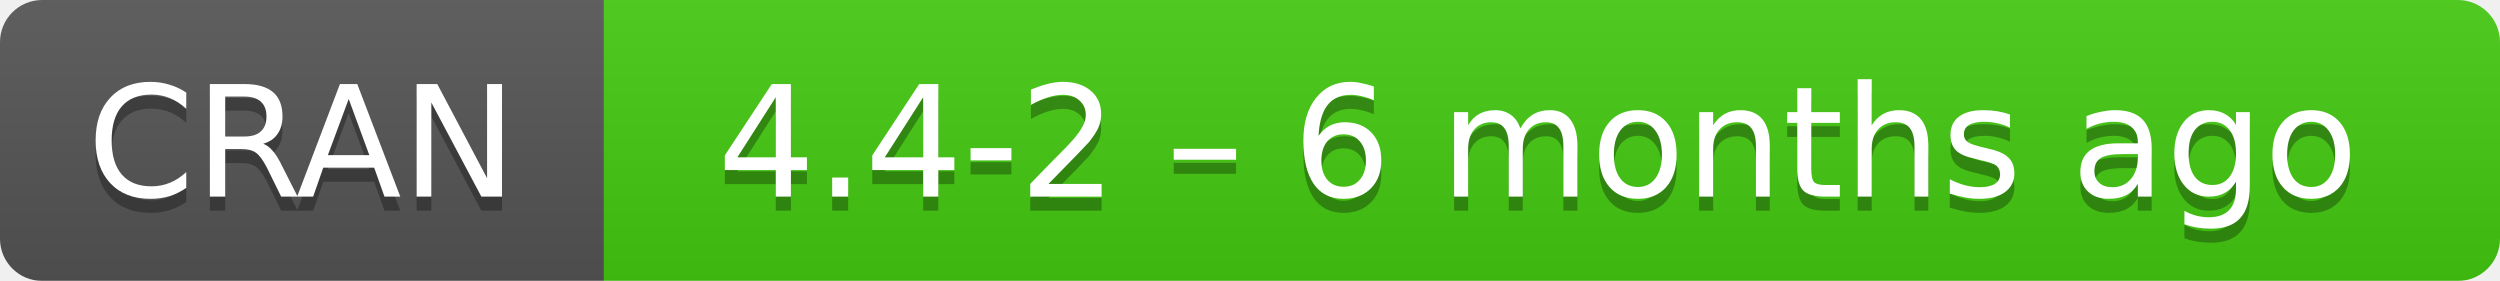
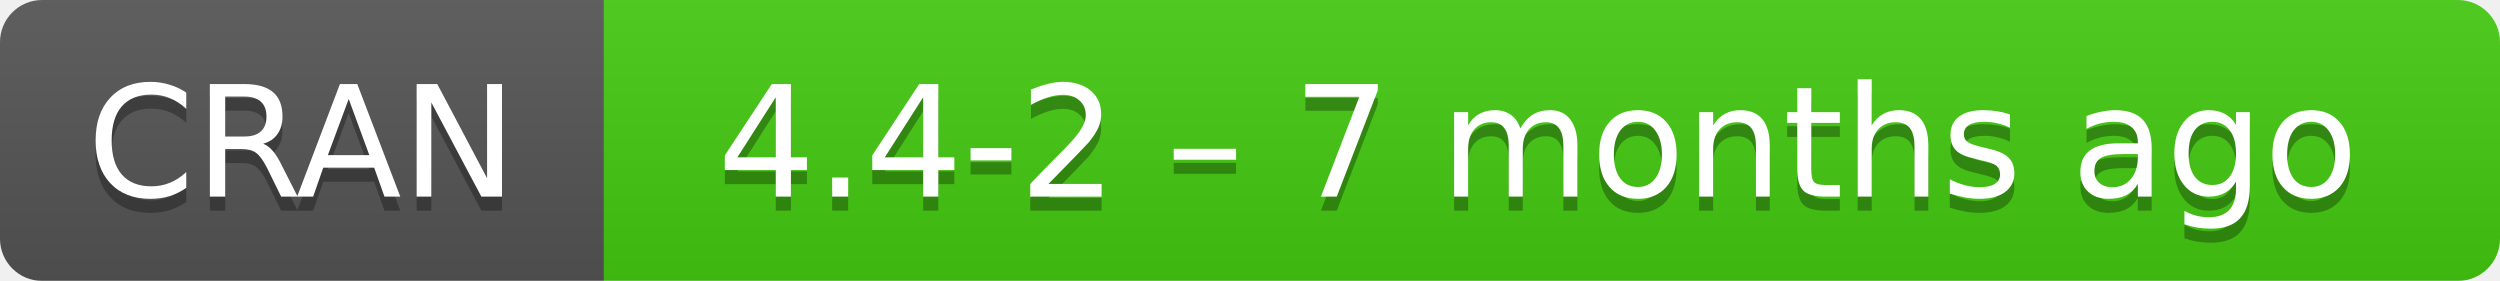
- <svg xmlns="http://www.w3.org/2000/svg" width="178" height="20" aria-label="CRAN 4.4-2 – 6 months ago">
+ <svg xmlns="http://www.w3.org/2000/svg" width="178" height="20" aria-label="CRAN 4.4-2 – 7 months ago">
  <linearGradient id="b" x2="0" y2="100%">
    <stop offset="0" stop-color="#bbb" stop-opacity=".1" />
    <stop offset="1" stop-opacity=".1" />
  </linearGradient>
  <mask id="a">
    <rect width="178" height="20" rx="3" fill="#fff" />
  </mask>
  <g mask="url(#a)">
    <path fill="#555" d="M0 0h43v20H0z" />
    <path fill="#4c1" d="M43 0h154.5v20H43z" />
    <path fill="url(#b)" d="M0 0h178v20H0z" />
  </g>
  <g fill="#fff" text-anchor="middle" font-family="DejaVu Sans,Verdana,Geneva,sans-serif" font-size="11">
    <text x="21.5" y="15" fill="#010101" fill-opacity=".3">
      CRAN
    </text>
    <text x="21.5" y="14">
      CRAN
    </text>
    <text x="109.5" y="15" fill="#010101" fill-opacity=".3">
-       4.4-2 – 6 months ago
+       4.4-2 – 7 months ago
    </text>
    <text x="109.5" y="14">
-       4.4-2 – 6 months ago
+       4.4-2 – 7 months ago
    </text>
  </g>
</svg>
